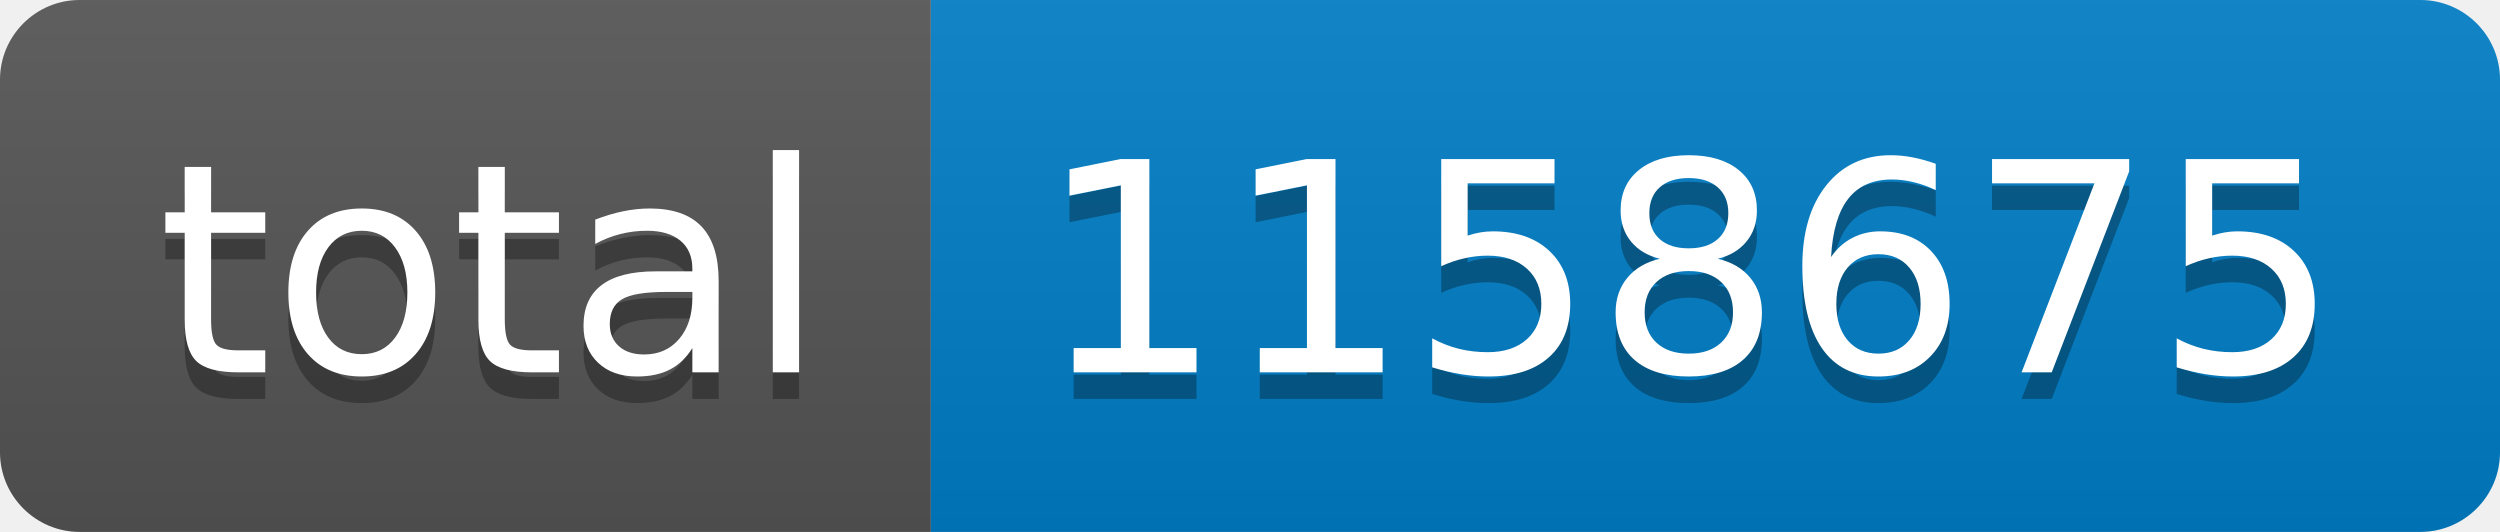
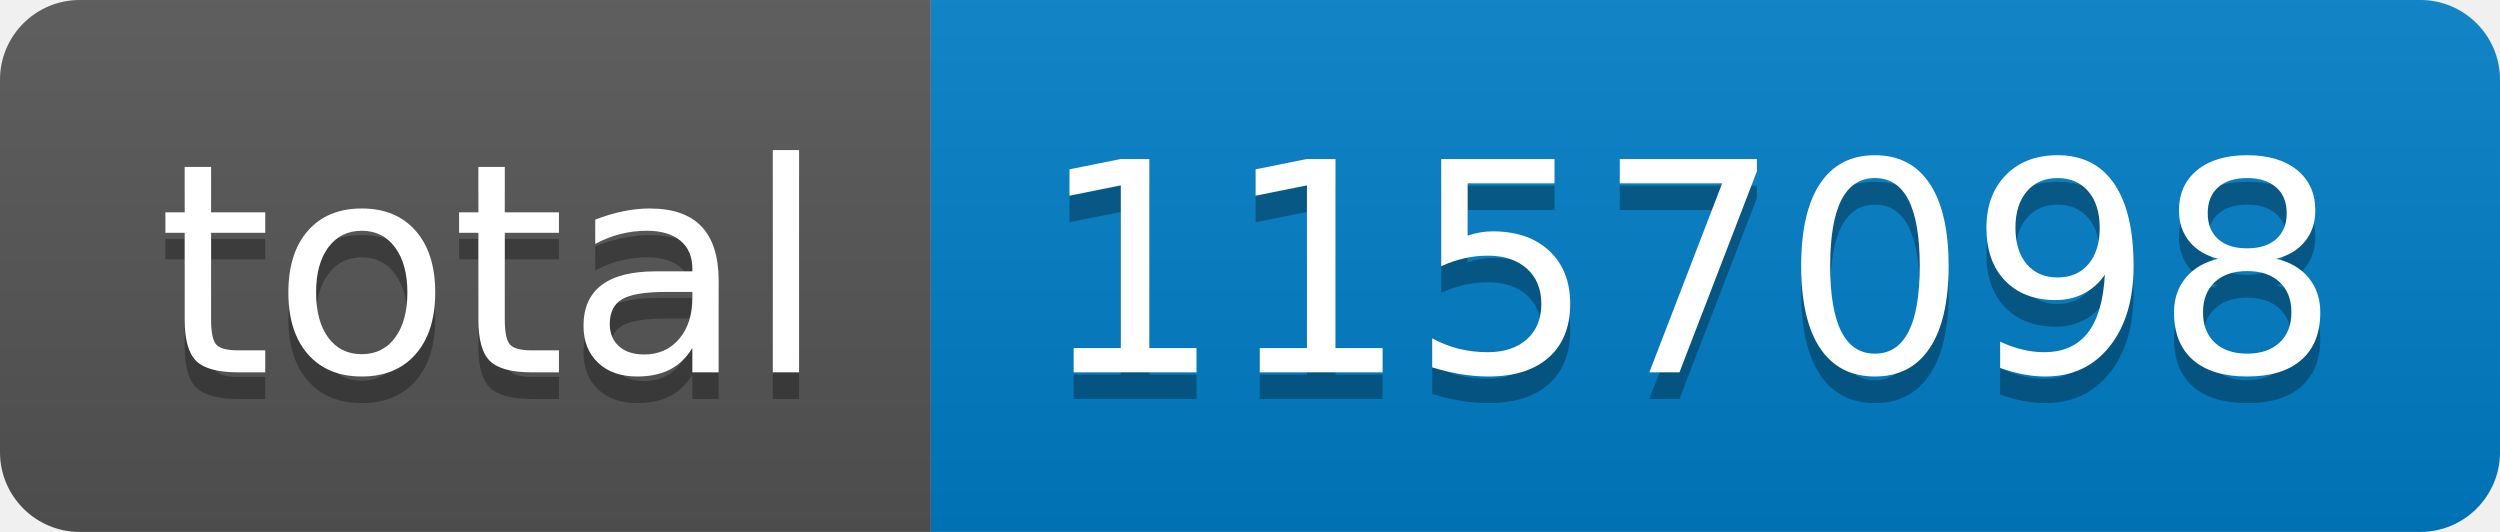
- <svg xmlns="http://www.w3.org/2000/svg" width="94" height="20" role="img" aria-label="total: 1158675">
+ <svg xmlns="http://www.w3.org/2000/svg" width="94" height="20" role="img" aria-label="total: 1157098">
  <linearGradient id="s" x2="0" y2="100%">
    <stop offset="0" stop-color="#bbb" stop-opacity=".1" />
    <stop offset="1" stop-opacity=".1" />
  </linearGradient>
  <clipPath id="r">
    <rect width="94" height="20" rx="3" fill="#fff" />
  </clipPath>
  <g clip-path="url(#r)">
    <rect width="35" height="20" fill="#555" />
    <rect x="35" width="59" height="20" fill="#007ec6" />
    <rect width="94" height="20" fill="url(#s)" />
  </g>
  <g fill="#fff" text-anchor="middle" font-family="Verdana,Geneva,DejaVu Sans,sans-serif" text-rendering="geometricPrecision" font-size="110">
    <text aria-hidden="true" x="185" y="150" fill="#010101" fill-opacity=".3" transform="scale(.1)" textLength="250">total</text>
    <text x="185" y="140" transform="scale(.1)" fill="#fff" textLength="250">total</text>
-     <text aria-hidden="true" x="635" y="150" fill="#010101" fill-opacity=".3" transform="scale(.1)" textLength="490">1158675</text>
-     <text x="635" y="140" transform="scale(.1)" fill="#fff" textLength="490">1158675</text>
+     <text aria-hidden="true" x="635" y="150" fill="#010101" fill-opacity=".3" transform="scale(.1)" textLength="490">1157098</text>
+     <text x="635" y="140" transform="scale(.1)" fill="#fff" textLength="490">1157098</text>
  </g>
</svg>
